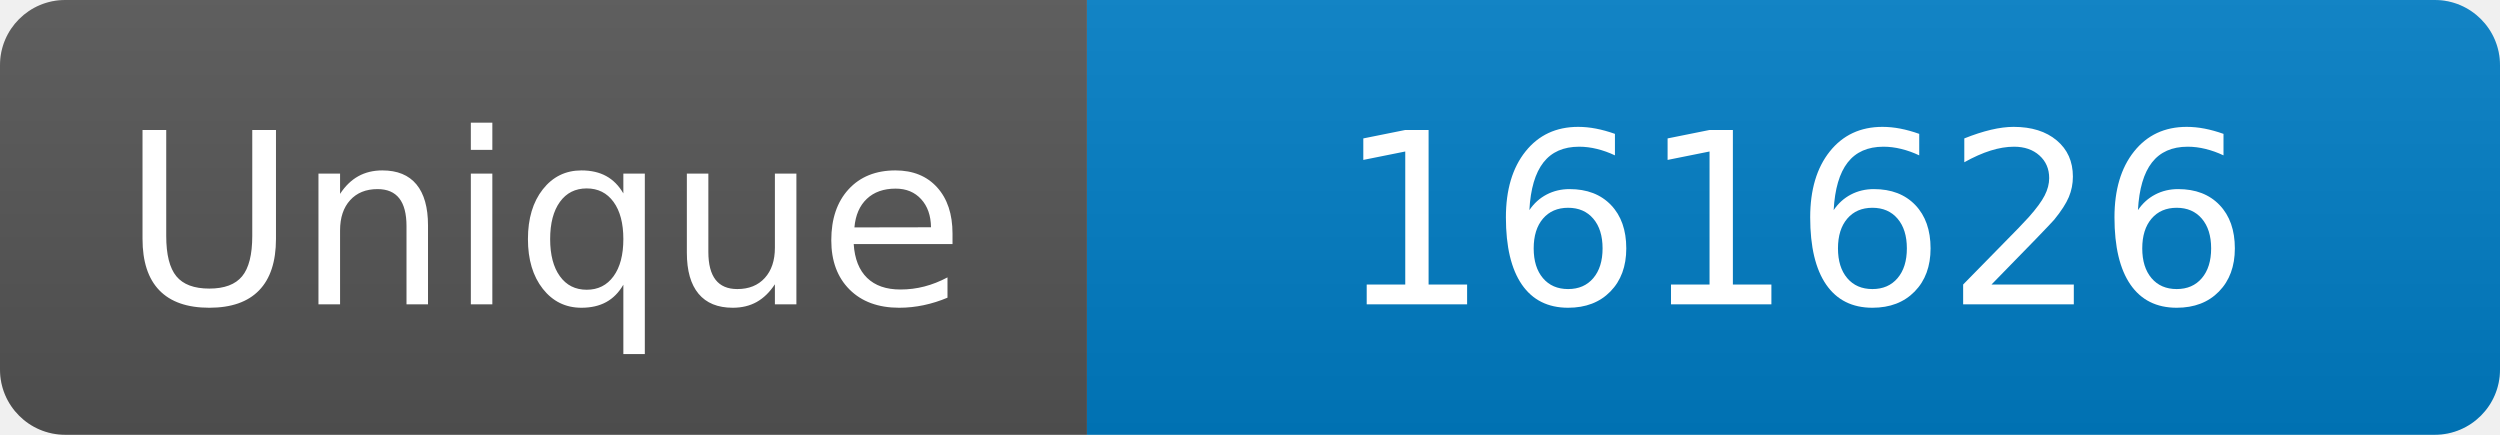
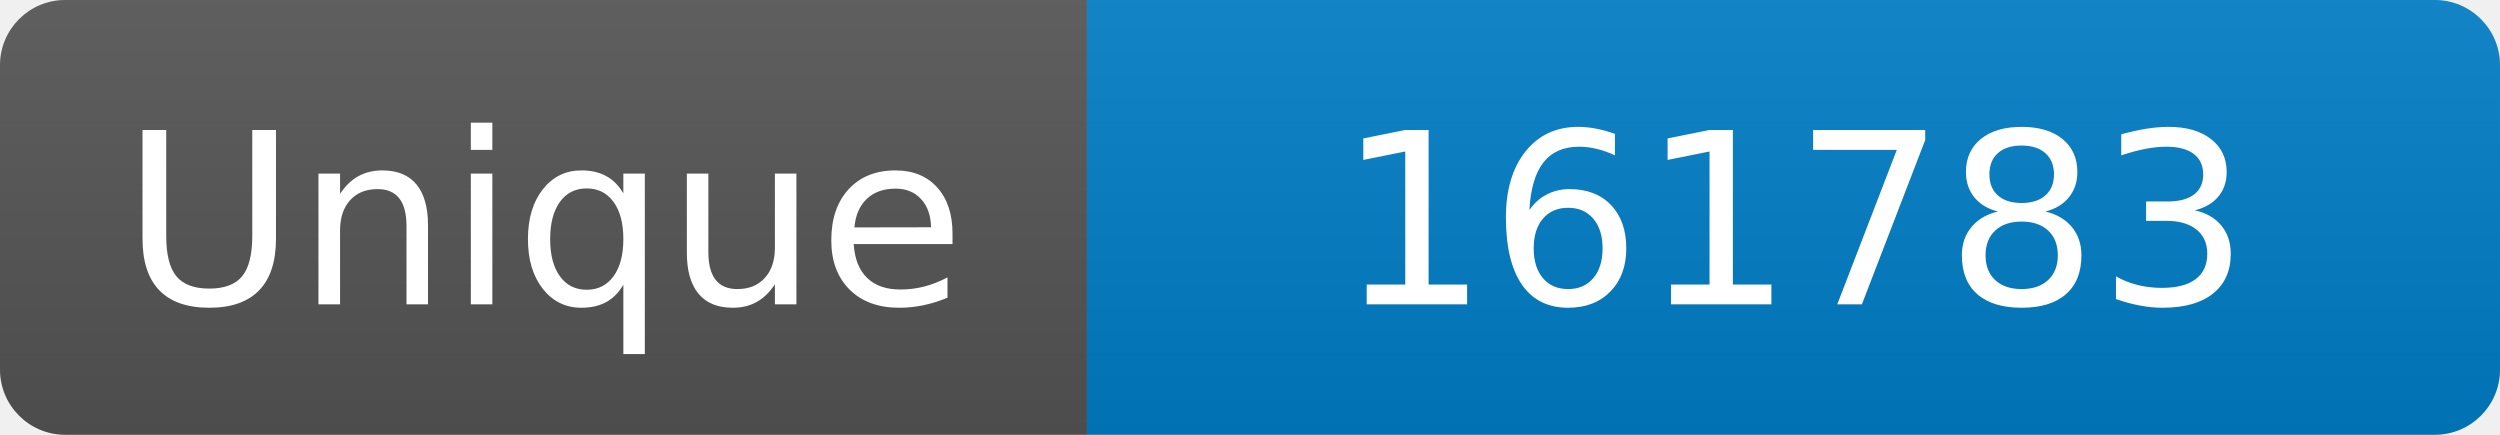
<svg xmlns="http://www.w3.org/2000/svg" width="115" height="20" role="img" aria-label="Maintained?: yes">
  <linearGradient id="s" x2="0" y2="100%">
    <stop offset="0" stop-color="#bbb" stop-opacity=".1" />
    <stop offset="1" stop-opacity=".1" />
  </linearGradient>
  <clipPath id="r">
    <rect width="115" height="20" rx="3" fill="#fff" />
  </clipPath>
  <g clip-path="url(#r)">
    <rect width="50" height="20" fill="#555" />
    <rect x="50" width="160" height="20" fill="#007ec6" />
    <rect width="115" height="20" fill="url(#s)" />
  </g>
  <g fill="#fff" text-anchor="middle" font-family="Verdana,Geneva,DejaVu Sans,sans-serif" font-size="110">
    <text x="250" y="140" transform="scale(.1)" fill="#fff">Unique</text>
-     <text x="825" y="140" transform="scale(.1)" fill="#fff">161626</text>
+     <text x="825" y="140" transform="scale(.1)" fill="#fff">161783</text>
  </g>
</svg>
